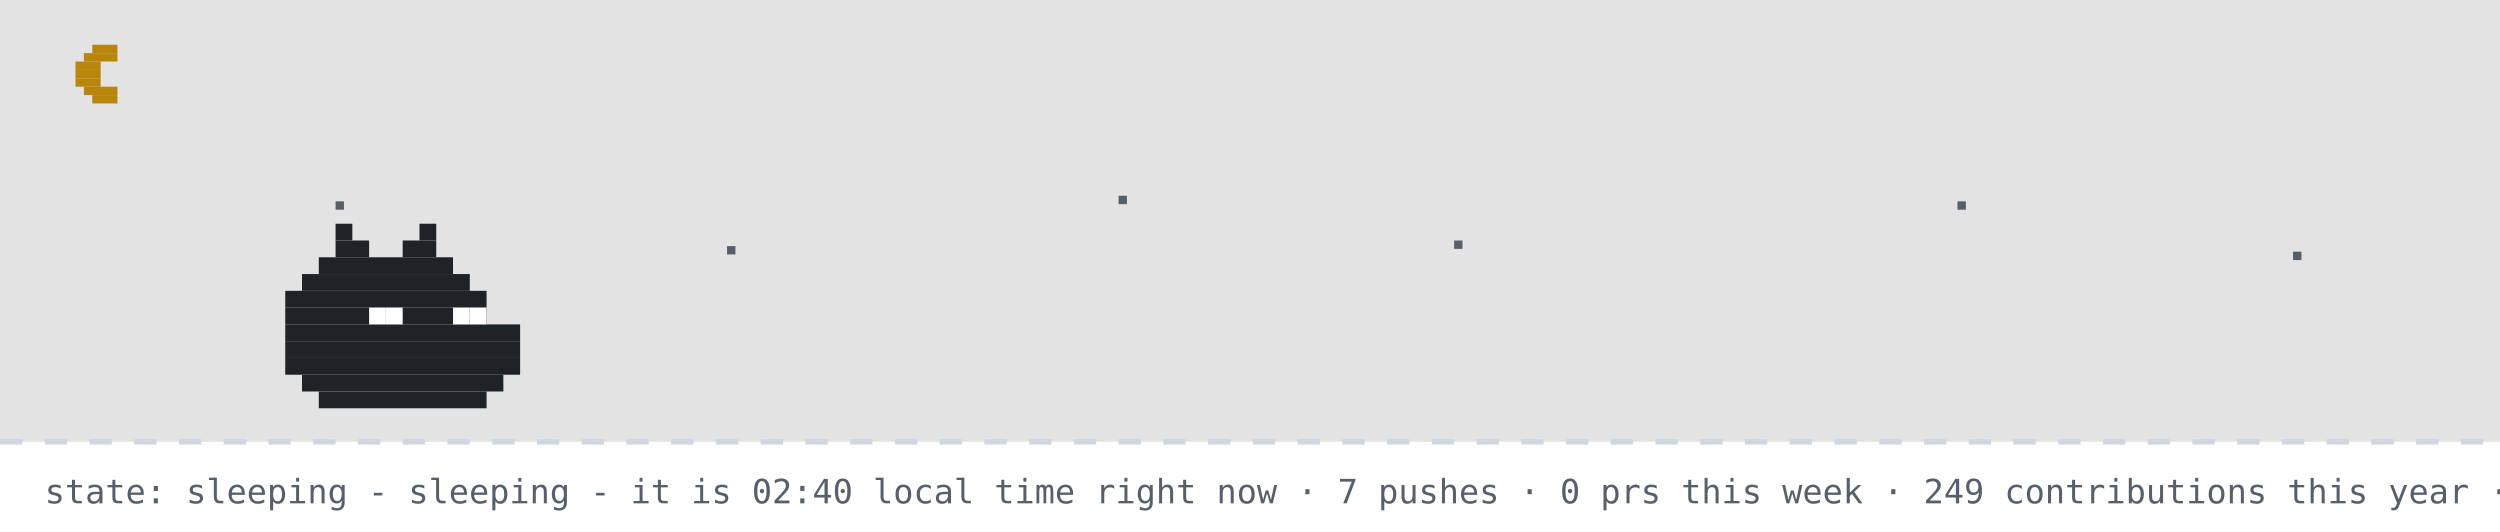
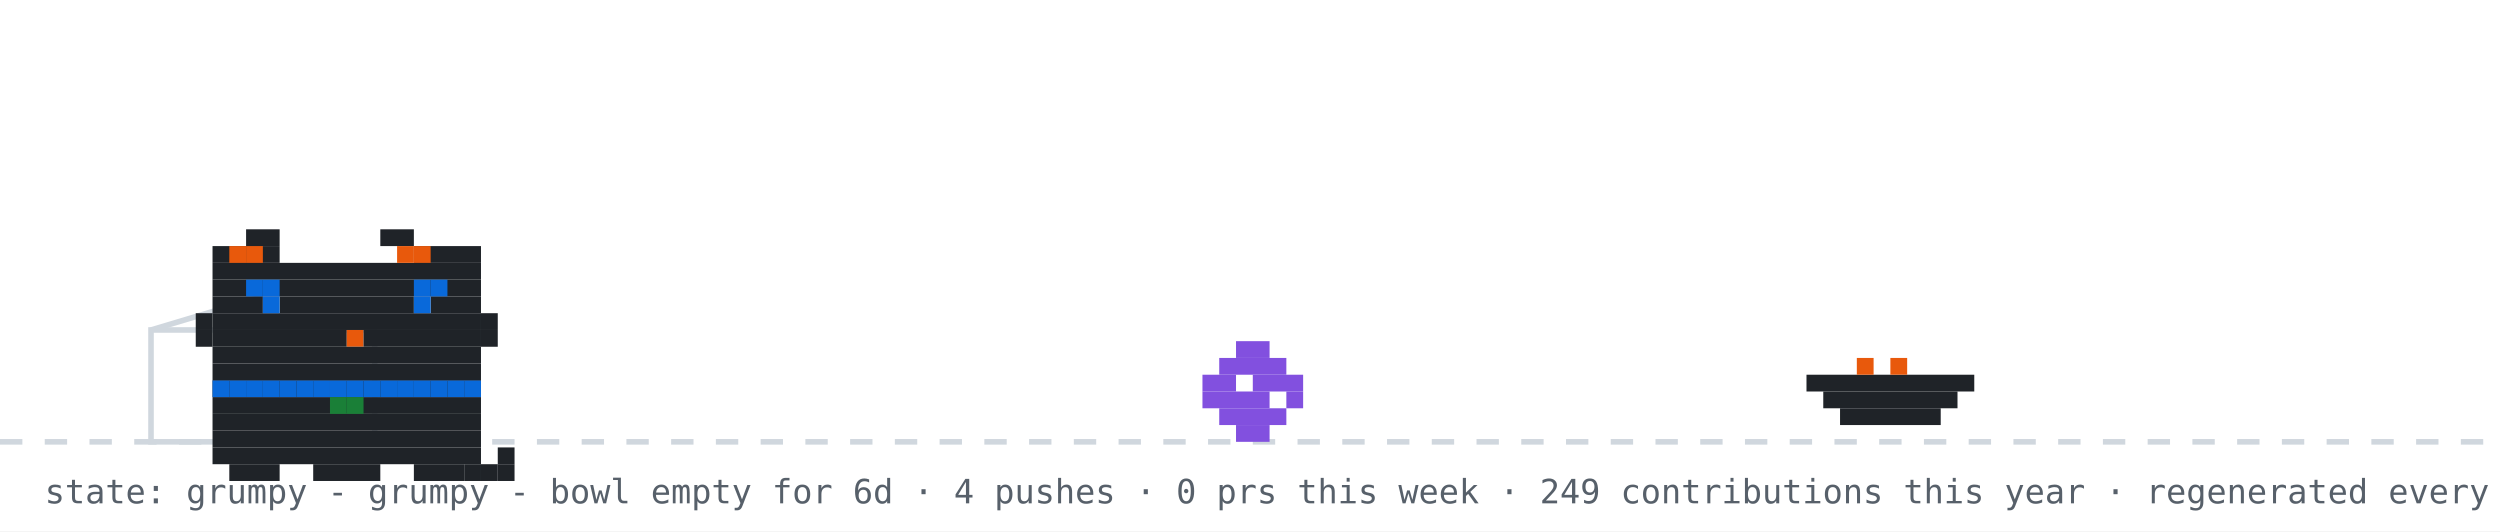
- <svg xmlns="http://www.w3.org/2000/svg" width="894" height="190" viewBox="0 0 894 190" role="img" aria-label="github pet: sleeping">
+ <svg xmlns="http://www.w3.org/2000/svg" width="894" height="190" viewBox="0 0 894 190" role="img" aria-label="github pet: grumpy">
  <rect width="894" height="190" fill="#ffffff" />
-   <rect width="894" height="158" fill="#0d1117" opacity="0.12" />
-   <rect x="33" y="16" width="9" height="3" fill="#b8860b" />
-   <rect x="30" y="19" width="12" height="3" fill="#b8860b" />
-   <rect x="27" y="22" width="9" height="3" fill="#b8860b" />
-   <rect x="27" y="25" width="9" height="3" fill="#b8860b" />
-   <rect x="27" y="28" width="9" height="3" fill="#b8860b" />
-   <rect x="30" y="31" width="12" height="3" fill="#b8860b" />
-   <rect x="33" y="34" width="9" height="3" fill="#b8860b" />
-   <rect x="120" y="72" width="3" height="3" fill="#57606a">
-     <animate attributeName="opacity" values="1;0.2;1" dur="2.2s" begin="0s" repeatCount="indefinite" />
-   </rect>
-   <rect x="260" y="88" width="3" height="3" fill="#57606a">
-     <animate attributeName="opacity" values="1;0.2;1" dur="2.2s" begin="0.7s" repeatCount="indefinite" />
-   </rect>
-   <rect x="400" y="70" width="3" height="3" fill="#57606a">
-     <animate attributeName="opacity" values="1;0.2;1" dur="2.2s" begin="1.3s" repeatCount="indefinite" />
-   </rect>
-   <rect x="520" y="86" width="3" height="3" fill="#57606a">
-     <animate attributeName="opacity" values="1;0.2;1" dur="2.2s" begin="0.4s" repeatCount="indefinite" />
-   </rect>
-   <rect x="700" y="72" width="3" height="3" fill="#57606a">
-     <animate attributeName="opacity" values="1;0.2;1" dur="2.2s" begin="1.7s" repeatCount="indefinite" />
-   </rect>
-   <rect x="820" y="90" width="3" height="3" fill="#57606a">
-     <animate attributeName="opacity" values="1;0.2;1" dur="2.2s" begin="1s" repeatCount="indefinite" />
-   </rect>
  <line x1="0" y1="158" x2="894" y2="158" stroke="#d0d7de" stroke-width="2" stroke-dasharray="8 8" />
-   <rect x="120" y="80" width="6" height="6" fill="#1f2328" />
-   <rect x="150" y="80" width="6" height="6" fill="#1f2328" />
-   <rect x="120" y="86" width="12" height="6" fill="#1f2328" />
-   <rect x="144" y="86" width="12" height="6" fill="#1f2328" />
-   <rect x="114" y="92" width="48" height="6" fill="#1f2328" />
-   <rect x="108" y="98" width="60" height="6" fill="#1f2328" />
-   <rect x="102" y="104" width="72" height="6" fill="#1f2328" />
-   <rect x="102" y="110" width="72" height="6" fill="#1f2328" />
-   <rect x="102" y="116" width="84" height="6" fill="#1f2328" />
-   <rect x="102" y="122" width="84" height="6" fill="#1f2328" />
-   <rect x="102" y="128" width="84" height="6" fill="#1f2328" />
-   <rect x="108" y="134" width="72" height="6" fill="#1f2328" />
-   <rect x="114" y="140" width="60" height="6" fill="#1f2328" />
-   <rect x="132" y="110" width="6" height="6" fill="#ffffff" />
-   <rect x="138" y="110" width="6" height="6" fill="#ffffff" />
-   <rect x="162" y="110" width="6" height="6" fill="#ffffff" />
-   <rect x="168" y="110" width="6" height="6" fill="#ffffff" />
-   <text x="170" y="80" font-family="monospace" font-size="12" fill="#0969da" opacity="0">z<animateTransform attributeName="transform" type="translate" values="0 0;8 -26" dur="3s" begin="0s" repeatCount="indefinite" />
-     <animate attributeName="opacity" values="0;1;1;0" keyTimes="0;0.25;0.75;1" dur="3s" begin="0s" repeatCount="indefinite" />
-   </text>
-   <text x="184" y="80" font-family="monospace" font-size="15" fill="#0969da" opacity="0">z<animateTransform attributeName="transform" type="translate" values="0 0;8 -26" dur="3s" begin="1s" repeatCount="indefinite" />
-     <animate attributeName="opacity" values="0;1;1;0" keyTimes="0;0.25;0.75;1" dur="3s" begin="1s" repeatCount="indefinite" />
-   </text>
-   <text x="200" y="80" font-family="monospace" font-size="18" fill="#0969da" opacity="0">z<animateTransform attributeName="transform" type="translate" values="0 0;8 -26" dur="3s" begin="2s" repeatCount="indefinite" />
-     <animate attributeName="opacity" values="0;1;1;0" keyTimes="0;0.25;0.75;1" dur="3s" begin="2s" repeatCount="indefinite" />
-   </text>
-   <text x="16" y="180" font-family="monospace" font-size="12" fill="#57606a">state: sleeping - sleeping - it is 02:40 local time right now · 7 pushes · 0 prs this week · 249 contributions this year · regenerated every 6h · github-pet by prsdx</text>
+   <rect x="54" y="118" width="80" height="40" fill="none" stroke="#d0d7de" stroke-width="2" />
+   <line x1="54" y1="118" x2="94" y2="106" stroke="#d0d7de" stroke-width="2" />
+   <g transform="translate(430,0)">
+     <g>
+       <animateTransform attributeName="transform" type="translate" values="0 0;0 0;52 -10;52 0;52 0;0 0" keyTimes="0;0.660;0.690;0.780;0.860;1" dur="32s" begin="0s" repeatCount="indefinite" />
+       <rect x="12" y="122" width="12" height="6" fill="#8250df" />
+       <rect x="6" y="128" width="24" height="6" fill="#8250df" />
+       <rect x="0" y="134" width="12" height="6" fill="#8250df" />
+       <rect x="18" y="134" width="18" height="6" fill="#8250df" />
+       <rect x="0" y="140" width="24" height="6" fill="#8250df" />
+       <rect x="30" y="140" width="6" height="6" fill="#8250df" />
+       <rect x="6" y="146" width="24" height="6" fill="#8250df" />
+       <rect x="12" y="152" width="12" height="6" fill="#8250df" />
+     </g>
+   </g>
+   <rect x="646" y="134" width="60" height="6" fill="#1f2328" />
+   <rect x="652" y="140" width="48" height="6" fill="#1f2328" />
+   <rect x="658" y="146" width="36" height="6" fill="#1f2328" />
+   <rect x="664" y="128" width="6" height="6" fill="#e8590c" />
+   <rect x="676" y="128" width="6" height="6" fill="#e8590c" />
+   <g transform="translate(64,14)">
+     <rect x="12" y="122" width="96" height="6" fill="#1f2328" />
+     <rect x="12" y="128" width="96" height="6" fill="#1f2328" />
+     <rect x="12" y="134" width="96" height="6" fill="#1f2328" />
+     <rect x="12" y="140" width="96" height="6" fill="#1f2328" />
+     <rect x="12" y="146" width="96" height="6" fill="#1f2328" />
+     <rect x="18" y="152" width="18" height="6" fill="#1f2328" />
+     <rect x="48" y="152" width="24" height="6" fill="#1f2328" />
+     <rect x="84" y="152" width="18" height="6" fill="#1f2328" />
+     <rect x="12" y="122" width="6" height="6" fill="#0969da" />
+     <rect x="18" y="122" width="6" height="6" fill="#0969da" />
+     <rect x="24" y="122" width="6" height="6" fill="#0969da" />
+     <rect x="30" y="122" width="6" height="6" fill="#0969da" />
+     <rect x="36" y="122" width="6" height="6" fill="#0969da" />
+     <rect x="42" y="122" width="6" height="6" fill="#0969da" />
+     <rect x="48" y="122" width="6" height="6" fill="#0969da" />
+     <rect x="54" y="122" width="6" height="6" fill="#0969da" />
+     <rect x="60" y="122" width="6" height="6" fill="#0969da" />
+     <rect x="66" y="122" width="6" height="6" fill="#0969da" />
+     <rect x="72" y="122" width="6" height="6" fill="#0969da" />
+     <rect x="78" y="122" width="6" height="6" fill="#0969da" />
+     <rect x="84" y="122" width="6" height="6" fill="#0969da" />
+     <rect x="90" y="122" width="6" height="6" fill="#0969da" />
+     <rect x="96" y="122" width="6" height="6" fill="#0969da" />
+     <rect x="102" y="122" width="6" height="6" fill="#0969da" />
+     <rect x="54" y="128" width="6" height="6" fill="#1a7f37" />
+     <rect x="60" y="128" width="6" height="6" fill="#1a7f37" />
+     <g>
+       <animate attributeName="opacity" values="1;0;1" keyTimes="0;0.5;1" calcMode="discrete" dur="3.2s" repeatCount="indefinite" />
+       <rect x="102" y="152" width="6" height="6" fill="#1f2328" />
+       <rect x="108" y="152" width="6" height="6" fill="#1f2328" />
+       <rect x="114" y="152" width="6" height="6" fill="#1f2328" />
+       <rect x="114" y="146" width="6" height="6" fill="#1f2328" />
+     </g>
+     <g opacity="0">
+       <animate attributeName="opacity" values="0;1;0" keyTimes="0;0.5;1" calcMode="discrete" dur="3.2s" repeatCount="indefinite" />
+       <rect x="114" y="152" width="6" height="6" fill="#1f2328" />
+       <rect x="114" y="146" width="6" height="6" fill="#1f2328" />
+       <rect x="114" y="140" width="6" height="6" fill="#1f2328" />
+       <rect x="108" y="140" width="6" height="6" fill="#1f2328" />
+     </g>
+     <g>
+       <rect x="24" y="68" width="12" height="6" fill="#1f2328" />
+       <rect x="72" y="68" width="12" height="6" fill="#1f2328" />
+       <rect x="12" y="74" width="24" height="6" fill="#1f2328" />
+       <rect x="84" y="74" width="24" height="6" fill="#1f2328" />
+       <rect x="12" y="80" width="96" height="6" fill="#1f2328" />
+       <rect x="12" y="86" width="96" height="6" fill="#1f2328" />
+       <rect x="12" y="92" width="18" height="6" fill="#1f2328" />
+       <rect x="36" y="92" width="48" height="6" fill="#1f2328" />
+       <rect x="90" y="92" width="18" height="6" fill="#1f2328" />
+       <rect x="12" y="98" width="96" height="6" fill="#1f2328" />
+       <rect x="12" y="104" width="48" height="6" fill="#1f2328" />
+       <rect x="60" y="104" width="6" height="6" fill="#e8590c" />
+       <rect x="66" y="104" width="42" height="6" fill="#1f2328" />
+       <rect x="12" y="110" width="96" height="6" fill="#1f2328" />
+       <rect x="12" y="116" width="96" height="6" fill="#1f2328" />
+       <rect x="18" y="74" width="6" height="6" fill="#e8590c" />
+       <rect x="24" y="74" width="6" height="6" fill="#e8590c" />
+       <rect x="78" y="74" width="6" height="6" fill="#e8590c" />
+       <rect x="84" y="74" width="6" height="6" fill="#e8590c" />
+       <rect x="6" y="98" width="6" height="6" fill="#1f2328" />
+       <rect x="6" y="104" width="6" height="6" fill="#1f2328" />
+       <rect x="108" y="98" width="6" height="6" fill="#1f2328" />
+       <rect x="108" y="104" width="6" height="6" fill="#1f2328" />
+       <g>
+         <animate attributeName="opacity" values="1;0;1" keyTimes="0;0.96;1" calcMode="discrete" dur="4.2s" repeatCount="indefinite" />
+         <rect x="30" y="92" width="6" height="6" fill="#0969da" />
+         <rect x="84" y="92" width="6" height="6" fill="#0969da" />
+       </g>
+       <g opacity="0">
+         <animate attributeName="opacity" values="0;1;0" keyTimes="0;0.96;1" calcMode="discrete" dur="4.2s" repeatCount="indefinite" />
+         <rect x="30" y="92" width="6" height="6" fill="#ffffff" />
+         <rect x="84" y="92" width="6" height="6" fill="#ffffff" />
+       </g>
+       <rect x="24" y="86" width="6" height="6" fill="#0969da" />
+       <rect x="30" y="86" width="6" height="6" fill="#0969da" />
+       <rect x="84" y="86" width="6" height="6" fill="#0969da" />
+       <rect x="90" y="86" width="6" height="6" fill="#0969da" />
+     </g>
+   </g>
+   <g opacity="0">
+     <animate attributeName="opacity" values="0;0;1;1;0;0" keyTimes="0;0.07;0.14;0.85;0.96;1" dur="7s" repeatCount="1" fill="freeze" />
+     <rect x="60" y="12" width="380" height="46" rx="10" fill="#d0d7de" />
+     <polygon points="110,58 130,58 118,74" fill="#d0d7de" />
+     <text x="76" y="31" font-family="monospace" font-size="13" fill="#1f2328">good morning! welcome to shubham's corner</text>
+     <text x="76" y="48" font-family="monospace" font-size="12" fill="#57606a">scroll down for projects + contact</text>
+     <polygon points="230,66 246,66 238,78" fill="#0969da">
+       <animateTransform attributeName="transform" type="translate" values="0 0;0 6;0 0" dur="0.8s" repeatCount="indefinite" />
+     </polygon>
+   </g>
+   <g opacity="0">
+     <animate attributeName="opacity" values="0;0;1;1;0;0" keyTimes="0;0.000;0.040;0.183;0.223;1" dur="18s" begin="5s" repeatCount="indefinite" />
+     <rect x="704" y="14" width="174" height="30" rx="9" fill="#d0d7de" />
+     <polygon points="730,44 748,44 737,54" fill="#d0d7de" />
+     <text x="715" y="33" font-family="monospace" font-size="12" fill="#1f2328">hacking on portfolio</text>
+   </g>
+   <g opacity="0">
+     <animate attributeName="opacity" values="0;0;1;1;0;0" keyTimes="0;0.250;0.290;0.433;0.473;1" dur="18s" begin="5s" repeatCount="indefinite" />
+     <rect x="711.6" y="14" width="166.4" height="30" rx="9" fill="#d0d7de" />
+     <polygon points="737.6,44 755.6,44 744.6,54" fill="#d0d7de" />
+     <text x="722.6" y="33" font-family="monospace" font-size="12" fill="#1f2328">featured projects ↓</text>
+   </g>
+   <g opacity="0">
+     <animate attributeName="opacity" values="0;0;1;1;0;0" keyTimes="0;0.500;0.540;0.683;0.723;1" dur="18s" begin="5s" repeatCount="indefinite" />
+     <rect x="696.4" y="14" width="181.6" height="30" rx="9" fill="#d0d7de" />
+     <polygon points="722.4,44 740.4,44 729.4,54" fill="#d0d7de" />
+     <text x="707.4" y="33" font-family="monospace" font-size="12" fill="#1f2328">live stats + graphs ↓</text>
+   </g>
+   <g opacity="0">
+     <animate attributeName="opacity" values="0;0;1;1;0;0" keyTimes="0;0.750;0.790;0.933;0.973;1" dur="18s" begin="5s" repeatCount="indefinite" />
+     <rect x="650.8" y="14" width="227.2" height="30" rx="9" fill="#d0d7de" />
+     <polygon points="676.8,44 694.8,44 683.8,54" fill="#d0d7de" />
+     <text x="661.8" y="33" font-family="monospace" font-size="12" fill="#1f2328">say hi: prsdx.dev@gmail.com</text>
+   </g>
+   <text x="16" y="180" font-family="monospace" font-size="12" fill="#57606a">state: grumpy - grumpy - bowl empty for 6d · 4 pushes · 0 prs this week · 249 contributions this year · regenerated every 6h · github-pet by prsdx</text>
</svg>
